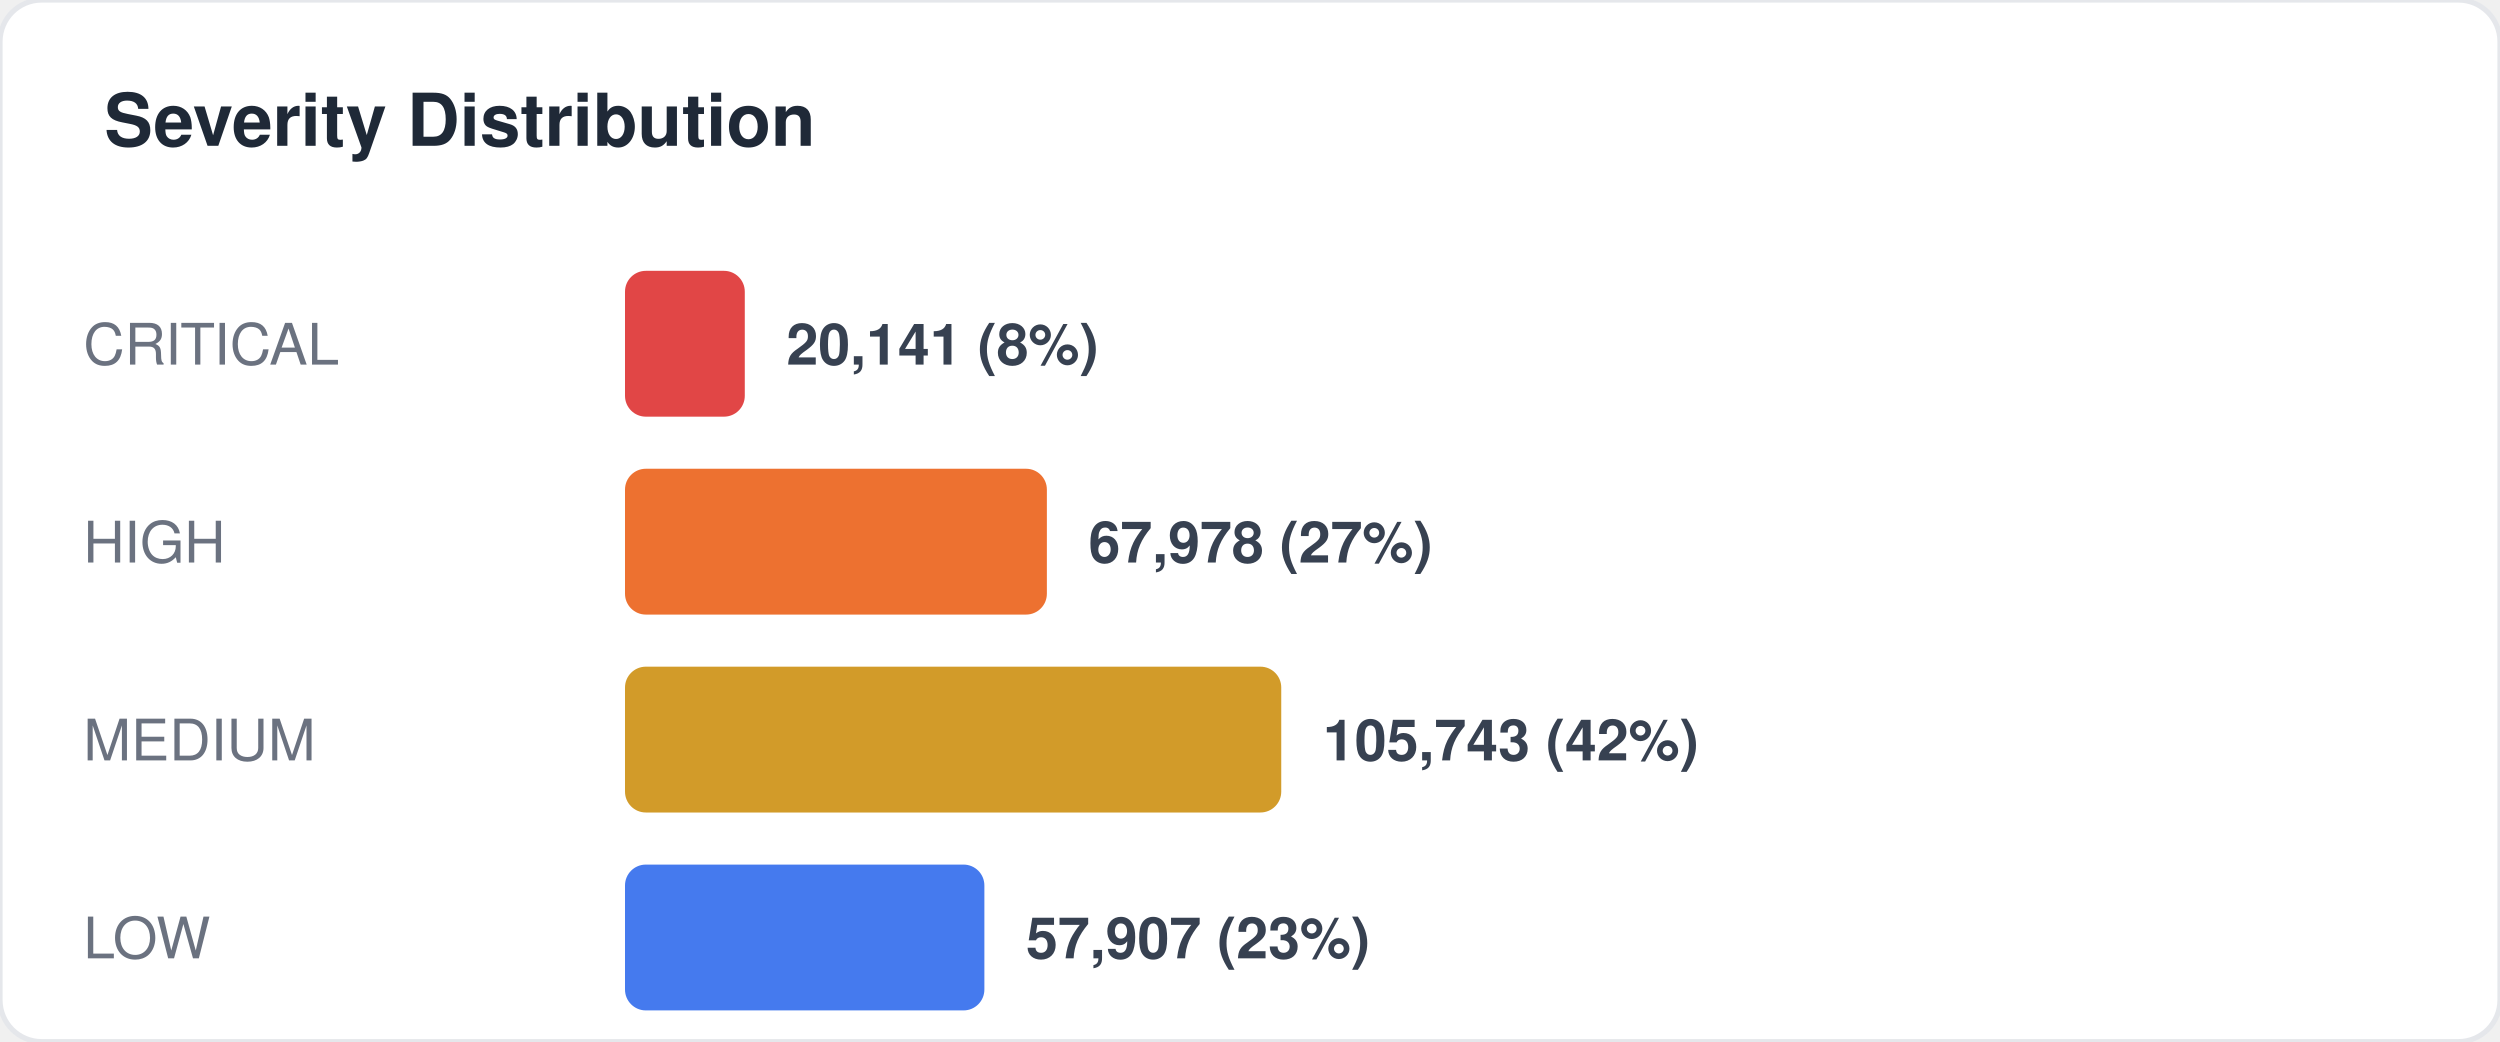
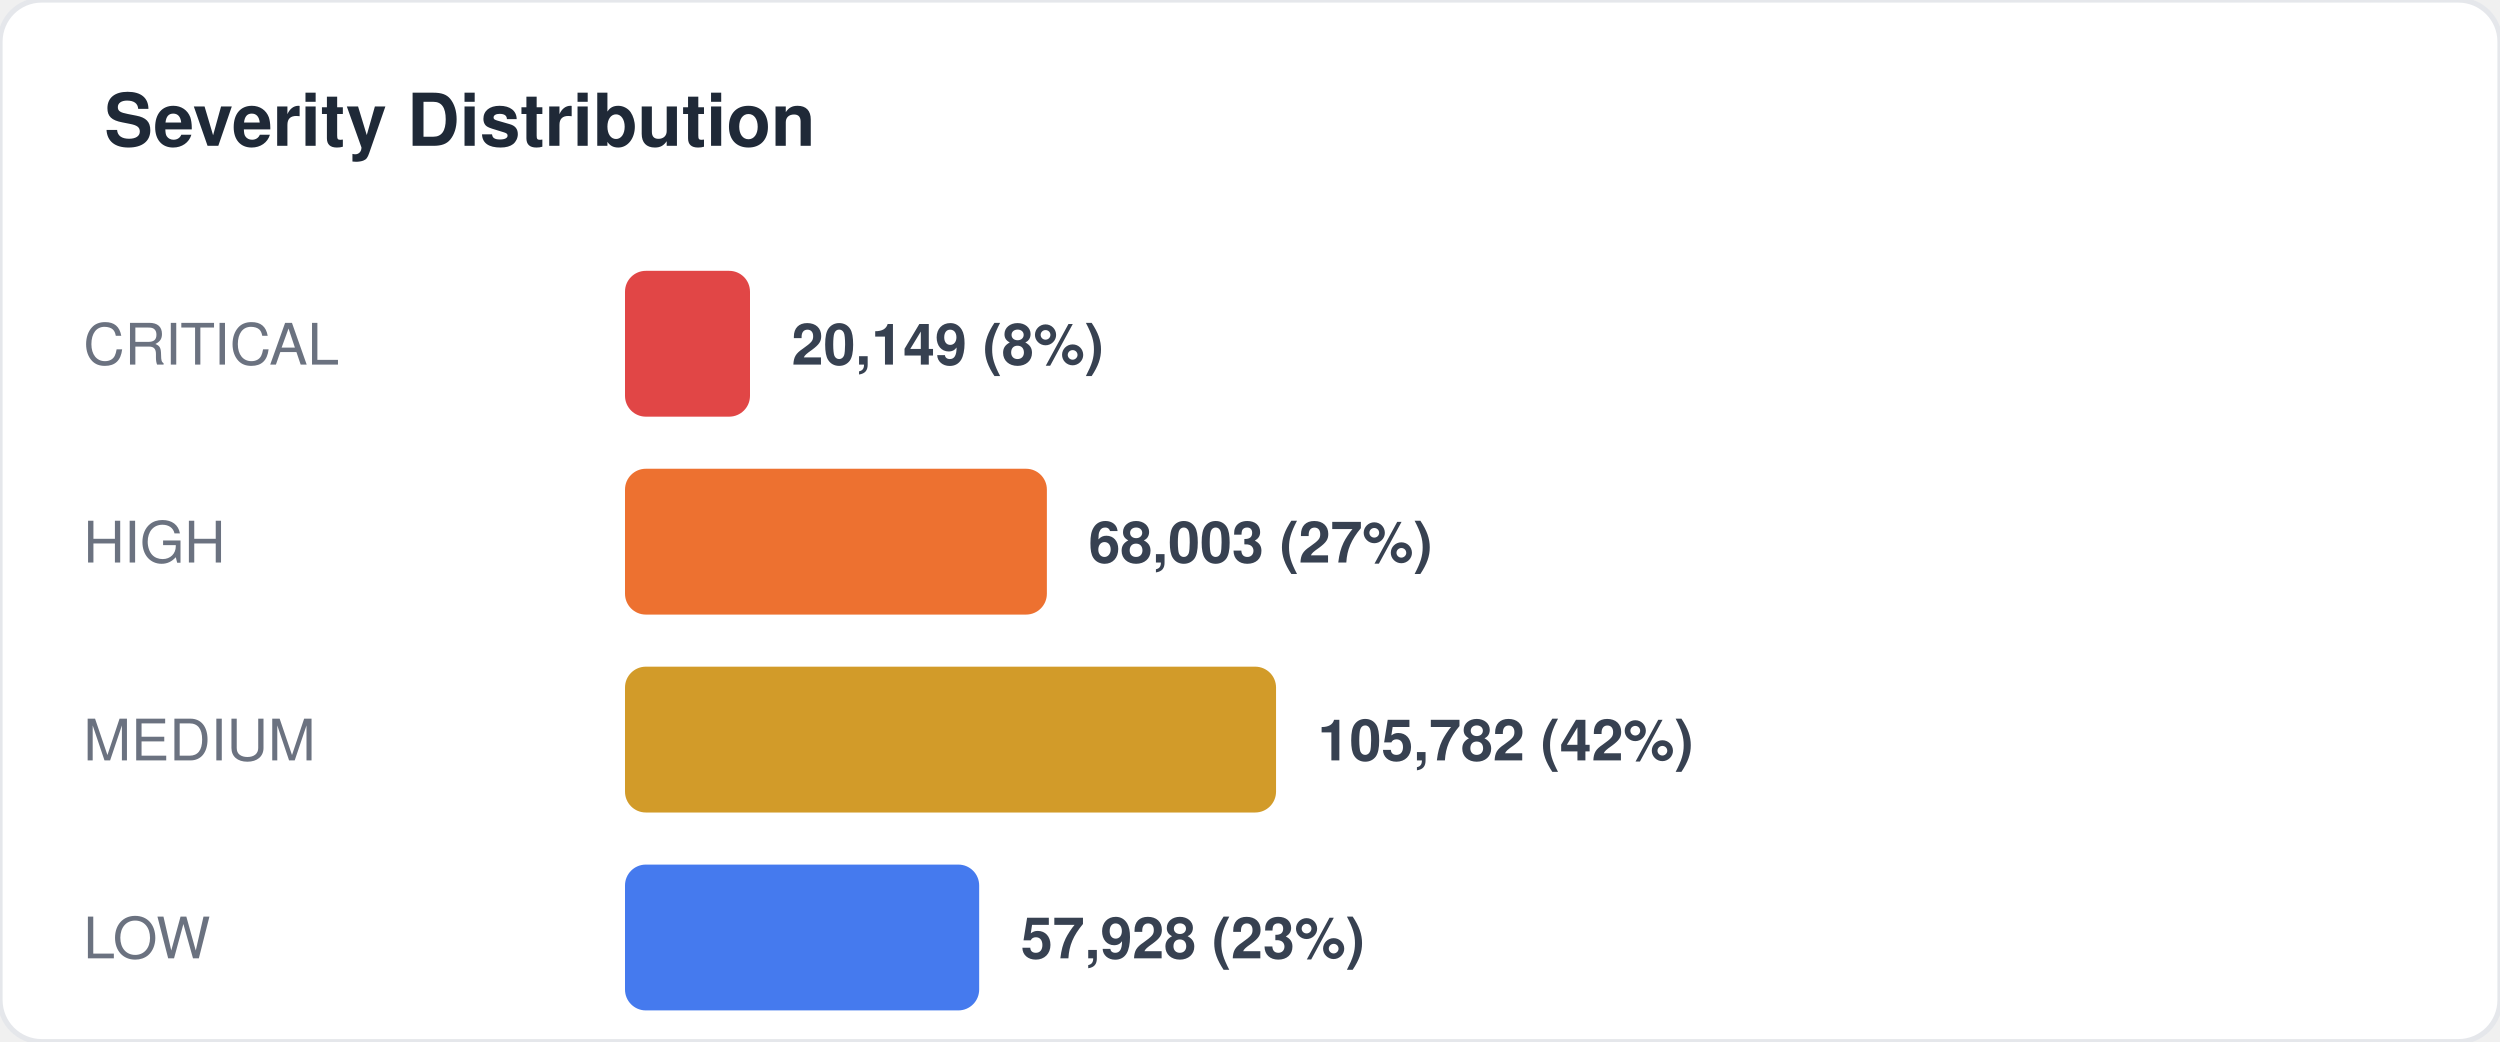
<svg xmlns="http://www.w3.org/2000/svg" width="480" height="200" viewBox="0 0 480 200" fill="none">
  <style>
  text { font-family: -apple-system, BlinkMacSystemFont, "Segoe UI", Helvetica, Arial, sans-serif; }
  .title { font-size: 14px; font-weight: 700; fill: #1f2937; }
  .label { font-size: 11px; fill: #6b7280; }
  .value { font-size: 11px; font-weight: 600; fill: #374151; }
  .big-number { font-size: 28px; font-weight: 800; fill: #111827; }
  .sub { font-size: 10px; fill: #9ca3af; }
</style>
  <rect width="480" height="200" rx="8" fill="#ffffff" stroke="#e5e7eb" stroke-width="1" />
  <text x="20" y="28" class="title">Severity Distribution</text>
  <text x="16" y="70" class="label">CRITICAL</text>
-   <rect x="120" y="52" width="23" height="28" rx="4" fill="#dc2626" opacity="0.85" />
-   <text x="151" y="70" class="value">20,141 (8%)</text>
+   <rect x="120" y="52" width="24" height="28" rx="4" fill="#dc2626" opacity="0.85" />
+   <text x="152" y="70" class="value">20,149 (8%)</text>
  <text x="16" y="108" class="label">HIGH</text>
  <rect x="120" y="90" width="81" height="28" rx="4" fill="#ea580c" opacity="0.85" />
-   <text x="209" y="108" class="value">67,978 (27%)</text>
+   <text x="209" y="108" class="value">68,003 (27%)</text>
  <text x="16" y="146" class="label">MEDIUM</text>
-   <rect x="120" y="128" width="126" height="28" rx="4" fill="#ca8a04" opacity="0.85" />
-   <text x="254" y="146" class="value">105,743 (42%)</text>
+   <rect x="120" y="128" width="125" height="28" rx="4" fill="#ca8a04" opacity="0.85" />
+   <text x="253" y="146" class="value">105,782 (42%)</text>
  <text x="16" y="184" class="label">LOW</text>
-   <rect x="120" y="166" width="69" height="28" rx="4" fill="#2563eb" opacity="0.85" />
-   <text x="197" y="184" class="value">57,907 (23%)</text>
+   <rect x="120" y="166" width="68" height="28" rx="4" fill="#2563eb" opacity="0.85" />
+   <text x="196" y="184" class="value">57,928 (23%)</text>
</svg>
